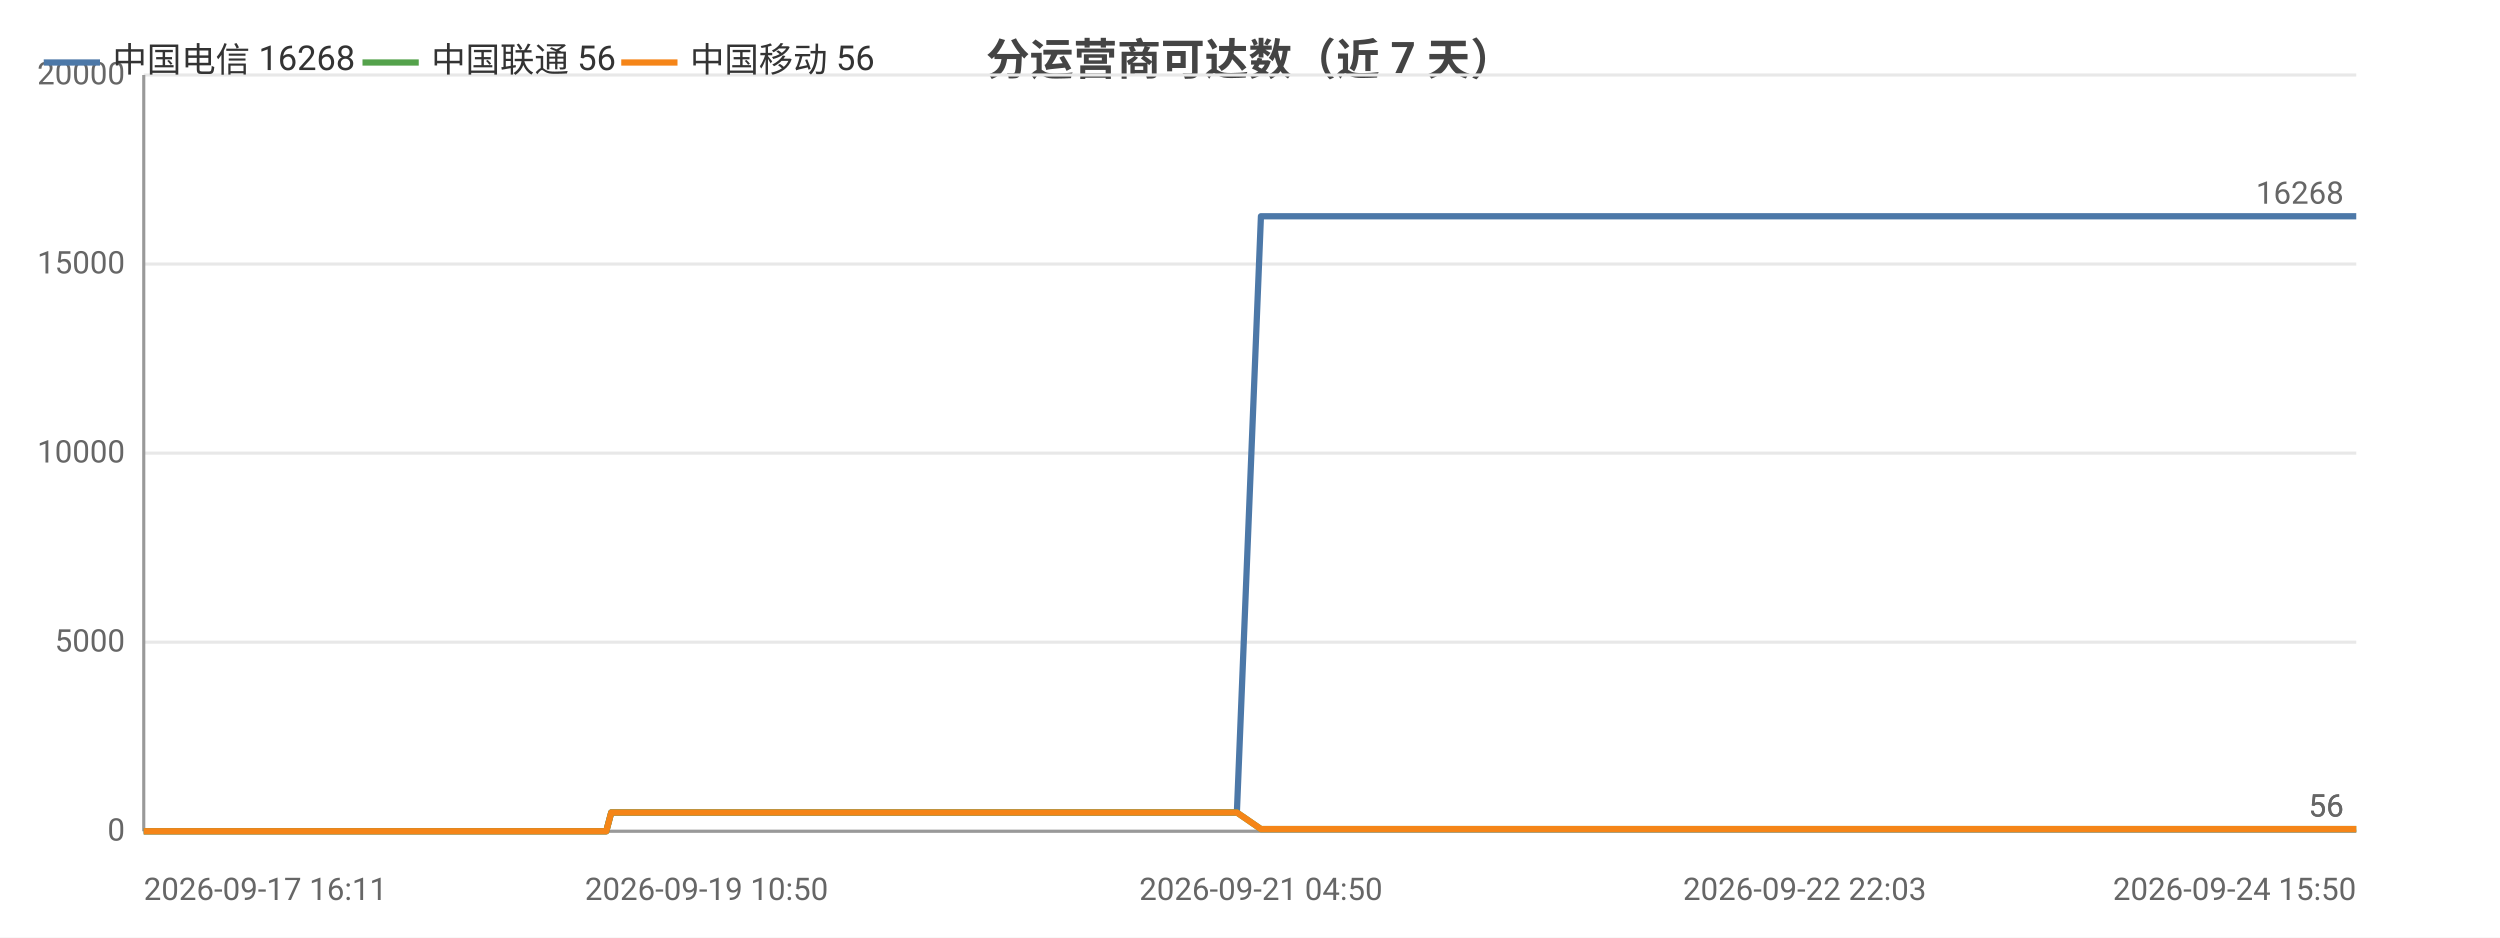
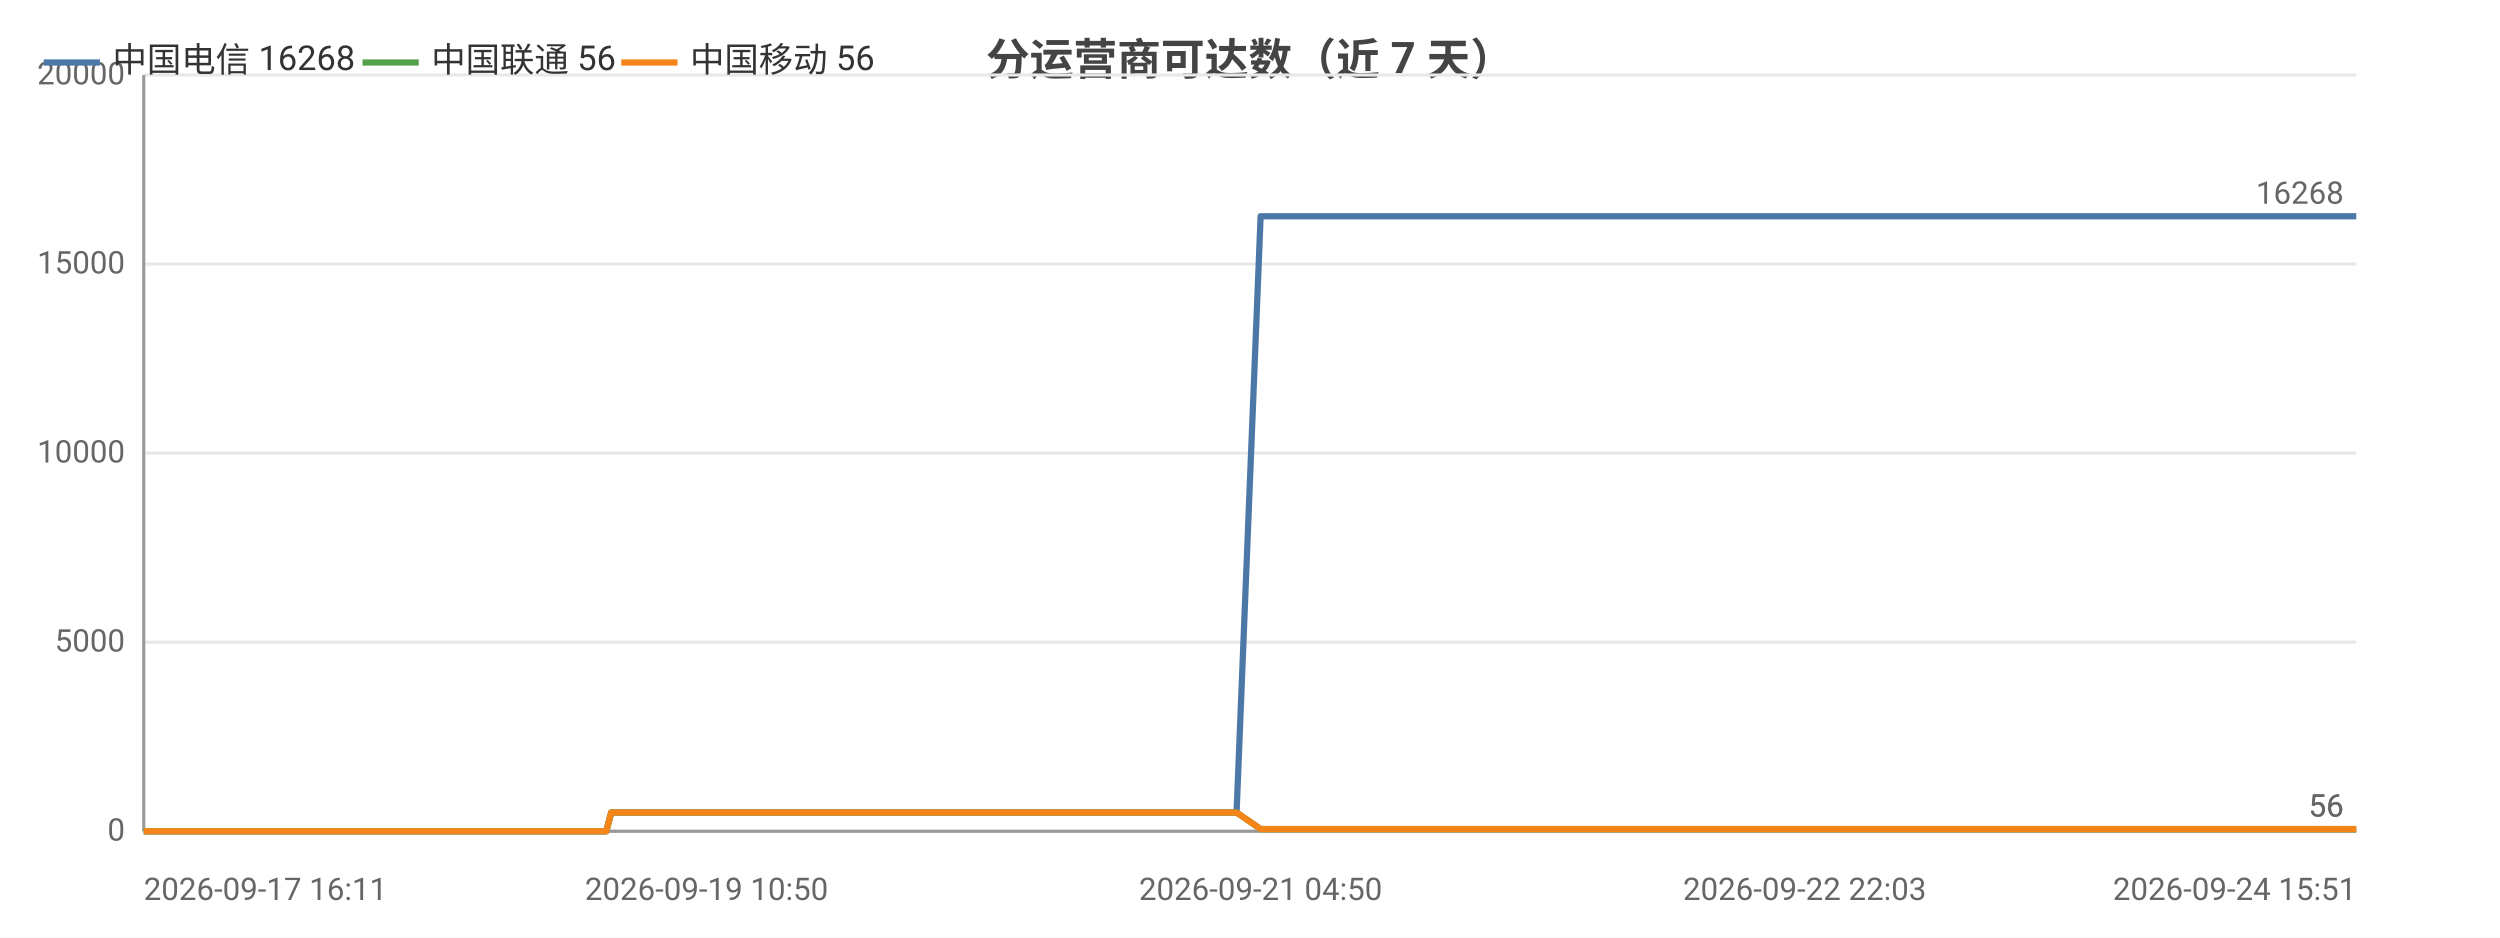
<svg xmlns="http://www.w3.org/2000/svg" width="800" height="300" viewBox="0 0 800 300">
  <rect width="800" height="300" fill="#ffffff" />
  <style>text{font-family:system-ui,-apple-system,'Segoe UI',Roboto,'PingFang SC','Microsoft YaHei','Noto Sans CJK SC',sans-serif}.g{stroke:#e8e8e8;stroke-width:1}.a{stroke:#999;stroke-width:1}.t{font-size:10px;fill:#666}.m{font-size:10px;text-anchor:middle;fill:#666}.e{font-size:10px;text-anchor:end;fill:#666}.l{font-size:11px;fill:#333}.tt{font-size:14px;font-weight:600;text-anchor:middle;fill:#444}.em{font-size:13px;text-anchor:middle;fill:#999}</style>
  <text class="tt" x="400.0" y="24">分运营商可达数（近 7 天）</text>
  <line class="g" x1="46" y1="266" x2="754" y2="266" />
  <text class="e" x="40" y="269">0</text>
  <line class="g" x1="46" y1="205.5" x2="754" y2="205.5" />
  <text class="e" x="40" y="208.5">5000</text>
  <line class="g" x1="46" y1="145" x2="754" y2="145" />
  <text class="e" x="40" y="148">10000</text>
  <line class="g" x1="46" y1="84.5" x2="754" y2="84.5" />
  <text class="e" x="40" y="87.5">15000</text>
  <line class="g" x1="46" y1="24" x2="754" y2="24" />
  <text class="e" x="40" y="27">20000</text>
  <line class="a" x1="46" y1="24" x2="46" y2="266" />
  <line class="a" x1="46" y1="266" x2="754" y2="266" />
-   <polyline fill="none" stroke="#4c78a8" stroke-width="2" stroke-linejoin="round" points="46,266 56.0,266 59.2,266 59.2,266 64.5,266 64.6,266 66.5,266 69.5,266 72.7,266 72.8,266 77.2,266 77.2,266 78.7,266 82.3,266 84.8,266 84.9,266 96.2,266 96.2,266 98.0,266 103.6,266 111.2,266 120.1,266 120.2,266 121.8,266 125.1,266 125.1,266 134.5,266 138.5,266 138.5,266 139.9,266 154.5,266 162.1,266 162.2,266 164.2,266 164.2,266 168.7,266 175.7,266 178.3,266 178.3,266 181.3,266 183.0,266 192.4,266 192.5,266 194.0,266 195.6,260.0 195.7,260.0 201.8,260.0 216.2,260.0 216.3,260.0 218.2,260.0 226.1,260.0 226.2,260.0 226.2,260.0 228.0,260.0 229.0,260.0 230.0,260.0 238.5,260.0 241.1,260.0 241.2,260.0 243.0,260.0 248.2,260.0 253.9,260.0 255.9,260.0 256.0,260.0 257.8,260.0 260.2,260.0 266.7,260.0 268.8,260.0 268.9,260.0 270.5,260.0 275.3,260.0 277.4,260.0 277.4,260.0 277.8,260.0 279.4,260.0 281.8,260.0 283.3,260.0 299.3,260.0 299.4,260.0 301.4,260.0 304.5,260.0 307.5,260.0 308.3,260.0 324.0,260.0 324.1,260.0 325.8,260.0 331.5,260.0 333.7,260.0 346.2,260.0 346.3,260.0 347.9,260.0 351.3,260.0 359.0,260.0 359.7,260.0 361.8,260.0 362.1,260.0 370.8,260.0 370.9,260.0 372.4,260.0 372.9,260.0 377.5,260.0 383.8,260.0 384.4,260.0 387.3,260.0 387.4,260.0 389.4,260.0 395.7,260.0 395.8,260.0 403.5,69.2 403.5,69.2 403.5,69.2 406.2,69.2 415.0,69.2 415.0,69.2 417.2,69.2 423.1,69.2 428.1,69.2 428.2,69.2 428.5,69.2 428.5,69.2 430.4,69.2 439.4,69.2 444.3,69.2 444.4,69.2 455.0,69.2 455.1,69.2 455.3,69.2 455.4,69.2 457.3,69.2 466.3,69.2 471.9,69.2 471.9,69.2 478.6,69.2 478.7,69.2 480.3,69.2 482.8,69.2 484.8,69.2 491.8,69.2 491.8,69.2 493.5,69.2 504.6,69.2 504.6,69.2 507.1,69.2 518.8,69.2 518.9,69.2 520.5,69.2 526.2,69.2 535.2,69.2 539.5,69.2 539.5,69.2 546.8,69.2 546.9,69.2 557.3,69.2 562.0,69.2 564.0,69.2 564.0,69.2 564.1,69.2 574.3,69.2 575.8,69.2 576.3,69.2 577.5,69.2 577.6,69.2 587.4,69.2 587.5,69.2 587.6,69.2 589.4,69.2 589.6,69.2 603.3,69.2 603.4,69.2 604.9,69.2 610.7,69.2 610.8,69.2 619.4,69.2 625.6,69.2 627.3,69.2 634.2,69.2 644.2,69.2 649.6,69.2 651.2,69.2 656.9,69.2 657.0,69.2 664.4,69.2 669.6,69.2 671.4,69.2 671.4,69.2 671.5,69.2 677.8,69.2 683.3,69.2 683.3,69.2 685.0,69.2 685.7,69.2 685.8,69.2 690.8,69.2 699.2,69.2 706.7,69.2 720.1,69.2 731.6,69.2 731.6,69.2 745.3,69.2 754,69.2" />
-   <circle cx="46" cy="266" r="4" fill="transparent" />
-   <circle cx="77.2" cy="266" r="4" fill="transparent" />
-   <circle cx="120.1" cy="266" r="4" fill="transparent" />
-   <circle cx="162.1" cy="266" r="4" fill="transparent" />
-   <circle cx="192.5" cy="266" r="4" fill="transparent" />
-   <circle cx="226.2" cy="260.0" r="4" fill="transparent" />
-   <circle cx="256.0" cy="260.0" r="4" fill="transparent" />
-   <circle cx="277.8" cy="260.0" r="4" fill="transparent" />
-   <circle cx="324.1" cy="260.0" r="4" fill="transparent" />
-   <circle cx="361.8" cy="260.0" r="4" fill="transparent" />
-   <circle cx="389.4" cy="260.0" r="4" fill="transparent" />
-   <circle cx="423.1" cy="69.2" r="4" fill="transparent" />
-   <circle cx="455.3" cy="69.2" r="4" fill="transparent" />
-   <circle cx="484.8" cy="69.2" r="4" fill="transparent" />
-   <circle cx="535.2" cy="69.2" r="4" fill="transparent" />
-   <circle cx="574.3" cy="69.2" r="4" fill="transparent" />
-   <circle cx="603.4" cy="69.2" r="4" fill="transparent" />
-   <circle cx="651.2" cy="69.2" r="4" fill="transparent" />
-   <circle cx="685.0" cy="69.2" r="4" fill="transparent" />
-   <circle cx="754" cy="69.2" r="4" fill="transparent" />
+   <polyline fill="none" stroke="#4c78a8" stroke-width="2" stroke-linejoin="round" points="46,266 56.0,266 59.2,266 59.2,266 64.5,266 64.6,266 66.5,266 69.5,266 72.7,266 72.8,266 77.2,266 77.2,266 78.7,266 82.3,266 84.8,266 84.9,266 96.2,266 96.2,266 98.0,266 103.6,266 111.1,266 120.1,266 120.2,266 121.8,266 125.1,266 125.1,266 134.5,266 138.5,266 138.5,266 139.9,266 154.5,266 162.1,266 162.2,266 164.2,266 164.2,266 168.7,266 175.7,266 178.3,266 178.3,266 181.3,266 183.0,266 192.4,266 192.5,266 194.0,266 195.6,260.0 195.6,260.0 201.8,260.0 216.2,260.0 216.3,260.0 218.2,260.0 226.1,260.0 226.2,260.0 226.2,260.0 228.0,260.0 229.0,260.0 230.0,260.0 238.5,260.0 241.1,260.0 241.2,260.0 243.0,260.0 248.1,260.0 253.9,260.0 255.9,260.0 255.9,260.0 257.8,260.0 260.2,260.0 266.7,260.0 268.8,260.0 268.9,260.0 270.5,260.0 275.3,260.0 277.3,260.0 277.4,260.0 277.8,260.0 279.4,260.0 281.7,260.0 283.3,260.0 299.3,260.0 299.3,260.0 301.4,260.0 304.5,260.0 307.5,260.0 308.3,260.0 324.0,260.0 324.0,260.0 325.7,260.0 331.5,260.0 333.7,260.0 346.2,260.0 346.2,260.0 347.9,260.0 351.2,260.0 359.0,260.0 359.6,260.0 361.8,260.0 362.1,260.0 370.8,260.0 370.8,260.0 372.4,260.0 372.9,260.0 377.5,260.0 383.7,260.0 384.4,260.0 387.3,260.0 387.3,260.0 389.4,260.0 395.7,260.0 395.7,260.0 403.4,69.2 403.5,69.2 403.5,69.2 406.1,69.2 415.0,69.2 415.0,69.2 417.1,69.2 423.0,69.2 428.1,69.2 428.1,69.2 428.4,69.2 428.5,69.2 430.4,69.2 439.4,69.2 444.3,69.2 444.4,69.2 455.0,69.2 455.0,69.2 455.3,69.2 455.4,69.2 457.3,69.2 466.3,69.2 471.9,69.2 471.9,69.2 478.6,69.2 478.7,69.2 480.2,69.2 482.7,69.2 484.8,69.2 491.8,69.2 491.8,69.2 493.4,69.2 504.6,69.2 504.6,69.2 507.0,69.2 518.8,69.2 518.9,69.2 520.5,69.2 526.1,69.2 535.2,69.2 539.5,69.2 539.5,69.2 546.8,69.2 546.8,69.2 557.3,69.2 562.0,69.2 563.9,69.2 564.0,69.2 564.1,69.2 574.3,69.2 575.8,69.2 576.3,69.2 577.5,69.2 577.5,69.2 587.4,69.2 587.5,69.2 587.5,69.2 589.4,69.2 589.6,69.2 603.3,69.2 603.3,69.2 604.9,69.2 610.7,69.2 610.7,69.2 619.3,69.2 625.6,69.2 627.3,69.2 634.2,69.2 644.2,69.2 649.6,69.2 651.1,69.2 656.9,69.2 656.9,69.2 664.4,69.2 669.6,69.2 671.3,69.2 671.4,69.2 671.5,69.2 677.8,69.2 683.2,69.2 683.2,69.2 685.0,69.2 685.7,69.2 685.7,69.2 690.7,69.2 699.1,69.2 706.6,69.2 720.0,69.2 731.5,69.2 731.6,69.2 745.2,69.2 754.0,69.2 754,69.2" />
  <text class="t" x="750" y="65.2" text-anchor="end" fill="#4c78a8">16268</text>
-   <polyline fill="none" stroke="#54a24b" stroke-width="2" stroke-linejoin="round" points="46,266 56.0,266 59.2,266 59.2,266 64.5,266 64.6,266 66.5,266 69.5,266 72.7,266 72.8,266 77.2,266 77.2,266 78.7,266 82.3,266 84.8,266 84.9,266 96.2,266 96.2,266 98.0,266 103.6,266 111.2,266 120.1,266 120.2,266 121.8,266 125.1,266 125.1,266 134.5,266 138.5,266 138.5,266 139.9,266 154.5,266 162.1,266 162.2,266 164.2,266 164.2,266 168.7,266 175.7,266 178.3,266 178.3,266 181.3,266 183.0,266 192.4,266 192.5,266 194.0,266 195.6,260.0 195.7,260.0 201.8,260.0 216.2,260.0 216.3,260.0 218.2,260.0 226.1,260.0 226.2,260.0 226.2,260.0 228.0,260.0 229.0,260.0 230.0,260.0 238.5,260.0 241.1,260.0 241.2,260.0 243.0,260.0 248.2,260.0 253.9,260.0 255.9,260.0 256.0,260.0 257.8,260.0 260.2,260.0 266.7,260.0 268.8,260.0 268.9,260.0 270.5,260.0 275.3,260.0 277.4,260.0 277.4,260.0 277.8,260.0 279.4,260.0 281.8,260.0 283.3,260.0 299.3,260.0 299.4,260.0 301.4,260.0 304.5,260.0 307.5,260.0 308.3,260.0 324.0,260.0 324.1,260.0 325.8,260.0 331.5,260.0 333.7,260.0 346.2,260.0 346.3,260.0 347.9,260.0 351.3,260.0 359.0,260.0 359.7,260.0 361.8,260.0 362.1,260.0 370.8,260.0 370.9,260.0 372.4,260.0 372.9,260.0 377.5,260.0 383.8,260.0 384.4,260.0 387.3,260.0 387.4,260.0 389.4,260.0 395.7,260.0 395.8,260.0 403.5,265.3 403.5,265.3 403.5,265.3 406.2,265.3 415.0,265.3 415.0,265.3 417.2,265.3 423.1,265.3 428.1,265.3 428.2,265.3 428.5,265.3 428.5,265.3 430.4,265.3 439.4,265.3 444.3,265.3 444.4,265.3 455.0,265.3 455.1,265.3 455.3,265.3 455.4,265.3 457.3,265.3 466.3,265.3 471.9,265.3 471.9,265.3 478.6,265.3 478.7,265.3 480.3,265.3 482.8,265.3 484.8,265.3 491.8,265.3 491.8,265.3 493.5,265.3 504.6,265.3 504.6,265.3 507.1,265.3 518.8,265.3 518.9,265.3 520.5,265.3 526.2,265.3 535.2,265.3 539.5,265.3 539.5,265.3 546.8,265.3 546.9,265.3 557.3,265.3 562.0,265.3 564.0,265.3 564.0,265.3 564.1,265.3 574.3,265.3 575.8,265.3 576.3,265.3 577.5,265.3 577.6,265.3 587.4,265.3 587.5,265.3 587.6,265.3 589.4,265.3 589.6,265.3 603.3,265.3 603.4,265.3 604.9,265.3 610.7,265.3 610.8,265.3 619.4,265.3 625.6,265.3 627.3,265.3 634.2,265.3 644.2,265.3 649.6,265.3 651.2,265.3 656.9,265.3 657.0,265.3 664.4,265.3 669.6,265.3 671.4,265.3 671.4,265.3 671.5,265.3 677.8,265.3 683.3,265.3 683.3,265.3 685.0,265.3 685.7,265.3 685.8,265.3 690.8,265.3 699.2,265.3 706.7,265.3 720.1,265.3 731.6,265.3 731.6,265.3 745.3,265.3 754,265.3" />
-   <circle cx="46" cy="266" r="4" fill="transparent" />
-   <circle cx="77.2" cy="266" r="4" fill="transparent" />
-   <circle cx="120.1" cy="266" r="4" fill="transparent" />
-   <circle cx="162.1" cy="266" r="4" fill="transparent" />
-   <circle cx="192.5" cy="266" r="4" fill="transparent" />
-   <circle cx="226.2" cy="260.0" r="4" fill="transparent" />
-   <circle cx="256.0" cy="260.0" r="4" fill="transparent" />
-   <circle cx="277.8" cy="260.0" r="4" fill="transparent" />
-   <circle cx="324.1" cy="260.0" r="4" fill="transparent" />
-   <circle cx="361.8" cy="260.0" r="4" fill="transparent" />
-   <circle cx="389.4" cy="260.0" r="4" fill="transparent" />
-   <circle cx="423.1" cy="265.3" r="4" fill="transparent" />
-   <circle cx="455.3" cy="265.3" r="4" fill="transparent" />
-   <circle cx="484.8" cy="265.3" r="4" fill="transparent" />
-   <circle cx="535.2" cy="265.3" r="4" fill="transparent" />
-   <circle cx="574.3" cy="265.3" r="4" fill="transparent" />
-   <circle cx="603.4" cy="265.3" r="4" fill="transparent" />
-   <circle cx="651.2" cy="265.3" r="4" fill="transparent" />
-   <circle cx="685.0" cy="265.3" r="4" fill="transparent" />
-   <circle cx="754" cy="265.3" r="4" fill="transparent" />
+   <polyline fill="none" stroke="#54a24b" stroke-width="2" stroke-linejoin="round" points="46,266 56.0,266 59.2,266 59.2,266 64.5,266 64.6,266 66.5,266 69.5,266 72.7,266 72.8,266 77.2,266 77.2,266 78.7,266 82.3,266 84.8,266 84.9,266 96.2,266 96.2,266 98.0,266 103.6,266 111.1,266 120.1,266 120.2,266 121.8,266 125.1,266 125.1,266 134.5,266 138.5,266 138.5,266 139.9,266 154.5,266 162.1,266 162.2,266 164.2,266 164.2,266 168.7,266 175.7,266 178.3,266 178.3,266 181.3,266 183.0,266 192.4,266 192.5,266 194.0,266 195.6,260.0 195.6,260.0 201.8,260.0 216.2,260.0 216.3,260.0 218.2,260.0 226.1,260.0 226.2,260.0 226.2,260.0 228.0,260.0 229.0,260.0 230.0,260.0 238.5,260.0 241.1,260.0 241.2,260.0 243.0,260.0 248.1,260.0 253.9,260.0 255.9,260.0 255.9,260.0 257.8,260.0 260.2,260.0 266.7,260.0 268.8,260.0 268.9,260.0 270.5,260.0 275.3,260.0 277.3,260.0 277.4,260.0 277.8,260.0 279.4,260.0 281.7,260.0 283.3,260.0 299.3,260.0 299.3,260.0 301.4,260.0 304.5,260.0 307.5,260.0 308.3,260.0 324.0,260.0 324.0,260.0 325.7,260.0 331.5,260.0 333.7,260.0 346.2,260.0 346.2,260.0 347.9,260.0 351.2,260.0 359.0,260.0 359.6,260.0 361.8,260.0 362.1,260.0 370.8,260.0 370.8,260.0 372.4,260.0 372.9,260.0 377.5,260.0 383.7,260.0 384.4,260.0 387.3,260.0 387.3,260.0 389.4,260.0 395.7,260.0 395.7,260.0 403.4,265.3 403.5,265.3 403.5,265.3 406.1,265.3 415.0,265.3 415.0,265.3 417.1,265.3 423.0,265.3 428.1,265.3 428.1,265.3 428.4,265.3 428.5,265.3 430.4,265.3 439.4,265.3 444.3,265.3 444.4,265.3 455.0,265.3 455.0,265.3 455.3,265.3 455.4,265.3 457.3,265.3 466.3,265.3 471.9,265.3 471.9,265.3 478.6,265.3 478.7,265.3 480.2,265.3 482.7,265.3 484.8,265.3 491.8,265.3 491.8,265.3 493.4,265.3 504.6,265.3 504.6,265.3 507.0,265.3 518.8,265.3 518.9,265.3 520.5,265.3 526.1,265.3 535.2,265.3 539.5,265.3 539.5,265.3 546.8,265.3 546.8,265.3 557.3,265.3 562.0,265.3 563.9,265.3 564.0,265.3 564.1,265.3 574.3,265.3 575.8,265.3 576.3,265.3 577.5,265.3 577.5,265.3 587.4,265.3 587.5,265.3 587.5,265.3 589.4,265.3 589.6,265.3 603.3,265.3 603.3,265.3 604.9,265.3 610.7,265.3 610.7,265.3 619.3,265.3 625.6,265.3 627.3,265.3 634.2,265.3 644.2,265.3 649.6,265.3 651.1,265.3 656.9,265.3 656.9,265.3 664.4,265.3 669.6,265.3 671.3,265.3 671.4,265.3 671.5,265.3 677.8,265.3 683.2,265.3 683.2,265.3 685.0,265.3 685.7,265.3 685.7,265.3 690.7,265.3 699.1,265.3 706.6,265.3 720.0,265.3 731.5,265.3 731.6,265.3 745.2,265.3 754.0,265.3 754,265.3" />
  <text class="t" x="750" y="261.3" text-anchor="end" fill="#54a24b">56</text>
-   <polyline fill="none" stroke="#f58518" stroke-width="2" stroke-linejoin="round" points="46,266 56.0,266 59.2,266 59.2,266 64.5,266 64.6,266 66.5,266 69.5,266 72.7,266 72.8,266 77.2,266 77.2,266 78.7,266 82.3,266 84.8,266 84.9,266 96.2,266 96.2,266 98.0,266 103.6,266 111.2,266 120.1,266 120.2,266 121.8,266 125.1,266 125.1,266 134.5,266 138.5,266 138.5,266 139.9,266 154.5,266 162.1,266 162.2,266 164.2,266 164.2,266 168.7,266 175.7,266 178.3,266 178.3,266 181.3,266 183.0,266 192.4,266 192.5,266 194.0,266 195.6,260.0 195.7,260.0 201.8,260.0 216.2,260.0 216.3,260.0 218.2,260.0 226.1,260.0 226.2,260.0 226.2,260.0 228.0,260.0 229.0,260.0 230.0,260.0 238.5,260.0 241.1,260.0 241.2,260.0 243.0,260.0 248.2,260.0 253.9,260.0 255.9,260.0 256.0,260.0 257.8,260.0 260.2,260.0 266.7,260.0 268.8,260.0 268.9,260.0 270.5,260.0 275.3,260.0 277.4,260.0 277.4,260.0 277.8,260.0 279.4,260.0 281.8,260.0 283.3,260.0 299.3,260.0 299.4,260.0 301.4,260.0 304.5,260.0 307.5,260.0 308.3,260.0 324.0,260.0 324.1,260.0 325.8,260.0 331.5,260.0 333.7,260.0 346.2,260.0 346.3,260.0 347.9,260.0 351.3,260.0 359.0,260.0 359.7,260.0 361.8,260.0 362.1,260.0 370.8,260.0 370.9,260.0 372.4,260.0 372.9,260.0 377.5,260.0 383.8,260.0 384.4,260.0 387.3,260.0 387.4,260.0 389.4,260.0 395.7,260.0 395.8,260.0 403.5,265.3 403.5,265.3 403.5,265.3 406.2,265.3 415.0,265.3 415.0,265.3 417.2,265.3 423.1,265.3 428.1,265.3 428.2,265.3 428.5,265.3 428.5,265.3 430.4,265.3 439.4,265.3 444.3,265.3 444.4,265.3 455.0,265.3 455.1,265.3 455.3,265.3 455.4,265.3 457.3,265.3 466.3,265.3 471.9,265.3 471.9,265.3 478.6,265.3 478.7,265.3 480.3,265.3 482.8,265.3 484.8,265.3 491.8,265.3 491.8,265.3 493.5,265.3 504.6,265.3 504.6,265.3 507.1,265.3 518.8,265.3 518.9,265.3 520.5,265.3 526.2,265.3 535.2,265.3 539.5,265.3 539.5,265.3 546.8,265.3 546.9,265.3 557.3,265.3 562.0,265.3 564.0,265.3 564.0,265.3 564.1,265.3 574.3,265.3 575.8,265.3 576.3,265.3 577.5,265.3 577.6,265.3 587.4,265.3 587.5,265.3 587.6,265.3 589.4,265.3 589.6,265.3 603.3,265.3 603.4,265.3 604.9,265.3 610.7,265.3 610.8,265.3 619.4,265.3 625.6,265.3 627.3,265.3 634.2,265.3 644.2,265.3 649.6,265.3 651.2,265.3 656.9,265.3 657.0,265.3 664.4,265.3 669.6,265.3 671.4,265.3 671.4,265.3 671.5,265.3 677.8,265.3 683.3,265.3 683.3,265.3 685.0,265.3 685.7,265.3 685.8,265.3 690.8,265.3 699.2,265.3 706.7,265.3 720.1,265.3 731.6,265.3 731.6,265.3 745.3,265.3 754,265.3" />
-   <circle cx="46" cy="266" r="4" fill="transparent" />
-   <circle cx="77.2" cy="266" r="4" fill="transparent" />
-   <circle cx="120.1" cy="266" r="4" fill="transparent" />
-   <circle cx="162.1" cy="266" r="4" fill="transparent" />
-   <circle cx="192.5" cy="266" r="4" fill="transparent" />
-   <circle cx="226.2" cy="260.0" r="4" fill="transparent" />
-   <circle cx="256.0" cy="260.0" r="4" fill="transparent" />
-   <circle cx="277.8" cy="260.0" r="4" fill="transparent" />
-   <circle cx="324.1" cy="260.0" r="4" fill="transparent" />
-   <circle cx="361.8" cy="260.0" r="4" fill="transparent" />
-   <circle cx="389.4" cy="260.0" r="4" fill="transparent" />
-   <circle cx="423.1" cy="265.3" r="4" fill="transparent" />
-   <circle cx="455.3" cy="265.3" r="4" fill="transparent" />
-   <circle cx="484.8" cy="265.3" r="4" fill="transparent" />
-   <circle cx="535.2" cy="265.3" r="4" fill="transparent" />
-   <circle cx="574.3" cy="265.3" r="4" fill="transparent" />
-   <circle cx="603.4" cy="265.3" r="4" fill="transparent" />
-   <circle cx="651.2" cy="265.3" r="4" fill="transparent" />
-   <circle cx="685.0" cy="265.3" r="4" fill="transparent" />
-   <circle cx="754" cy="265.3" r="4" fill="transparent" />
+   <polyline fill="none" stroke="#f58518" stroke-width="2" stroke-linejoin="round" points="46,266 56.0,266 59.2,266 59.2,266 64.5,266 64.6,266 66.5,266 69.5,266 72.7,266 72.8,266 77.2,266 77.2,266 78.7,266 82.3,266 84.8,266 84.9,266 96.2,266 96.2,266 98.0,266 103.6,266 111.1,266 120.1,266 120.2,266 121.8,266 125.1,266 125.1,266 134.5,266 138.5,266 138.5,266 139.9,266 154.5,266 162.1,266 162.2,266 164.2,266 164.2,266 168.7,266 175.7,266 178.3,266 178.3,266 181.3,266 183.0,266 192.4,266 192.5,266 194.0,266 195.6,260.0 195.6,260.0 201.8,260.0 216.2,260.0 216.3,260.0 218.2,260.0 226.1,260.0 226.2,260.0 226.2,260.0 228.0,260.0 229.0,260.0 230.0,260.0 238.5,260.0 241.1,260.0 241.2,260.0 243.0,260.0 248.1,260.0 253.9,260.0 255.9,260.0 255.9,260.0 257.8,260.0 260.2,260.0 266.7,260.0 268.8,260.0 268.9,260.0 270.5,260.0 275.3,260.0 277.3,260.0 277.4,260.0 277.8,260.0 279.4,260.0 281.7,260.0 283.3,260.0 299.3,260.0 299.3,260.0 301.4,260.0 304.5,260.0 307.5,260.0 308.3,260.0 324.0,260.0 324.0,260.0 325.7,260.0 331.5,260.0 333.7,260.0 346.2,260.0 346.2,260.0 347.9,260.0 351.2,260.0 359.0,260.0 359.6,260.0 361.8,260.0 362.1,260.0 370.8,260.0 370.8,260.0 372.4,260.0 372.9,260.0 377.5,260.0 383.7,260.0 384.4,260.0 387.3,260.0 387.3,260.0 389.4,260.0 395.7,260.0 395.7,260.0 403.4,265.3 403.5,265.3 403.5,265.3 406.1,265.3 415.0,265.3 415.0,265.3 417.1,265.3 423.0,265.3 428.1,265.3 428.1,265.3 428.4,265.3 428.5,265.3 430.4,265.3 439.4,265.3 444.3,265.3 444.4,265.3 455.0,265.3 455.0,265.3 455.3,265.3 455.4,265.3 457.3,265.3 466.3,265.3 471.9,265.3 471.9,265.3 478.6,265.3 478.7,265.3 480.2,265.3 482.7,265.3 484.8,265.3 491.8,265.3 491.8,265.3 493.4,265.3 504.6,265.3 504.6,265.3 507.0,265.3 518.8,265.3 518.9,265.3 520.5,265.3 526.1,265.3 535.2,265.3 539.5,265.3 539.5,265.3 546.8,265.3 546.8,265.3 557.3,265.3 562.0,265.3 563.9,265.3 564.0,265.3 564.1,265.3 574.3,265.3 575.8,265.3 576.3,265.3 577.5,265.3 577.5,265.3 587.4,265.3 587.5,265.3 587.5,265.3 589.4,265.3 589.6,265.3 603.3,265.3 603.3,265.3 604.9,265.3 610.7,265.3 610.7,265.3 619.3,265.3 625.6,265.3 627.3,265.3 634.2,265.3 644.2,265.3 649.6,265.3 651.1,265.3 656.9,265.3 656.9,265.3 664.4,265.3 669.6,265.3 671.3,265.3 671.4,265.3 671.5,265.3 677.8,265.3 683.2,265.3 683.2,265.3 685.0,265.3 685.7,265.3 685.7,265.3 690.7,265.3 699.1,265.3 706.6,265.3 720.0,265.3 731.5,265.3 731.6,265.3 745.2,265.3 754.0,265.3 754,265.3" />
  <text class="t" x="750" y="261.3" text-anchor="end" fill="#f58518">56</text>
  <text class="t" x="46" y="288">2026-09-17 16:11</text>
  <text class="m" x="226.1" y="288">2026-09-19 10:50</text>
-   <text class="m" x="403.5" y="288">2026-09-21 04:50</text>
+   <text class="m" x="403.4" y="288">2026-09-21 04:50</text>
  <text class="m" x="577.5" y="288">2026-09-22 22:03</text>
-   <text class="e" x="754" y="288">2026-09-24 15:50</text>
+   <text class="e" x="754" y="288">2026-09-24 15:51</text>
  <line x1="14" y1="20" x2="32" y2="20" stroke="#4c78a8" stroke-width="2" />
  <text class="l" x="36" y="23">中国电信 16268</text>
  <line x1="116.0" y1="20" x2="134.0" y2="20" stroke="#54a24b" stroke-width="2" />
  <text class="l" x="138.0" y="23">中国联通 56</text>
  <line x1="198.8" y1="20" x2="216.8" y2="20" stroke="#f58518" stroke-width="2" />
  <text class="l" x="220.8" y="23">中国移动 56</text>
</svg>
